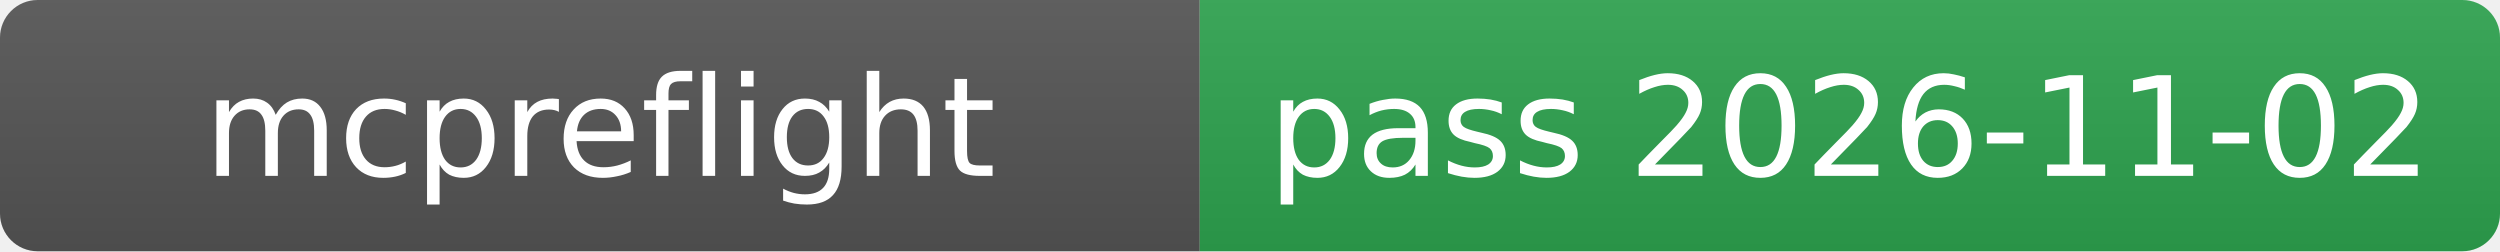
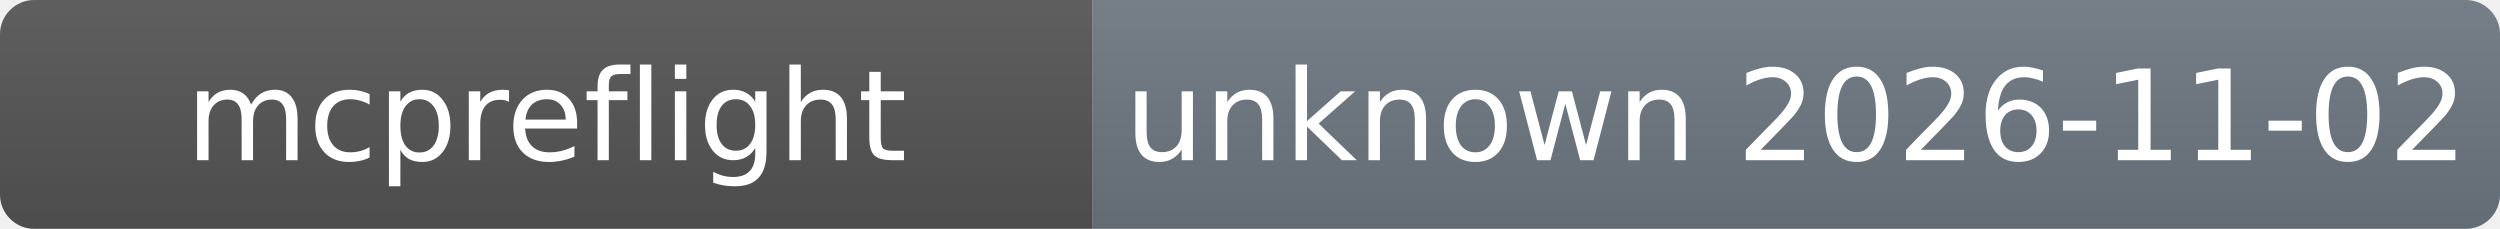
- <svg xmlns="http://www.w3.org/2000/svg" width="199" height="20" role="img">
+ <svg xmlns="http://www.w3.org/2000/svg" width="218.5" height="20" role="img">
  <linearGradient id="s" x2="0" y2="100%">
    <stop offset="0" stop-color="#bbb" stop-opacity=".1" />
    <stop offset="1" stop-opacity=".1" />
  </linearGradient>
  <clipPath id="r">
-     <rect width="199" height="20" rx="3" />
+     <rect width="218.5" height="20" rx="3" />
  </clipPath>
  <g clip-path="url(#r)">
    <rect width="95.5" height="20" fill="#555" />
-     <rect x="95.5" width="103.5" height="20" fill="#2ea44f" />
-     <rect width="199" height="20" fill="url(#s)" />
+     <rect x="95.5" width="123" height="20" fill="#6e7781" />
+     <rect width="218.5" height="20" fill="url(#s)" />
  </g>
  <g fill="#fff" text-anchor="middle" font-family="Verdana,Geneva,DejaVu Sans,sans-serif" font-size="11">
    <text x="47.75" y="14">mcpreflight</text>
-     <text x="147.25" y="14">pass 2026-11-02</text>
+     <text x="157" y="14">unknown 2026-11-02</text>
  </g>
</svg>
